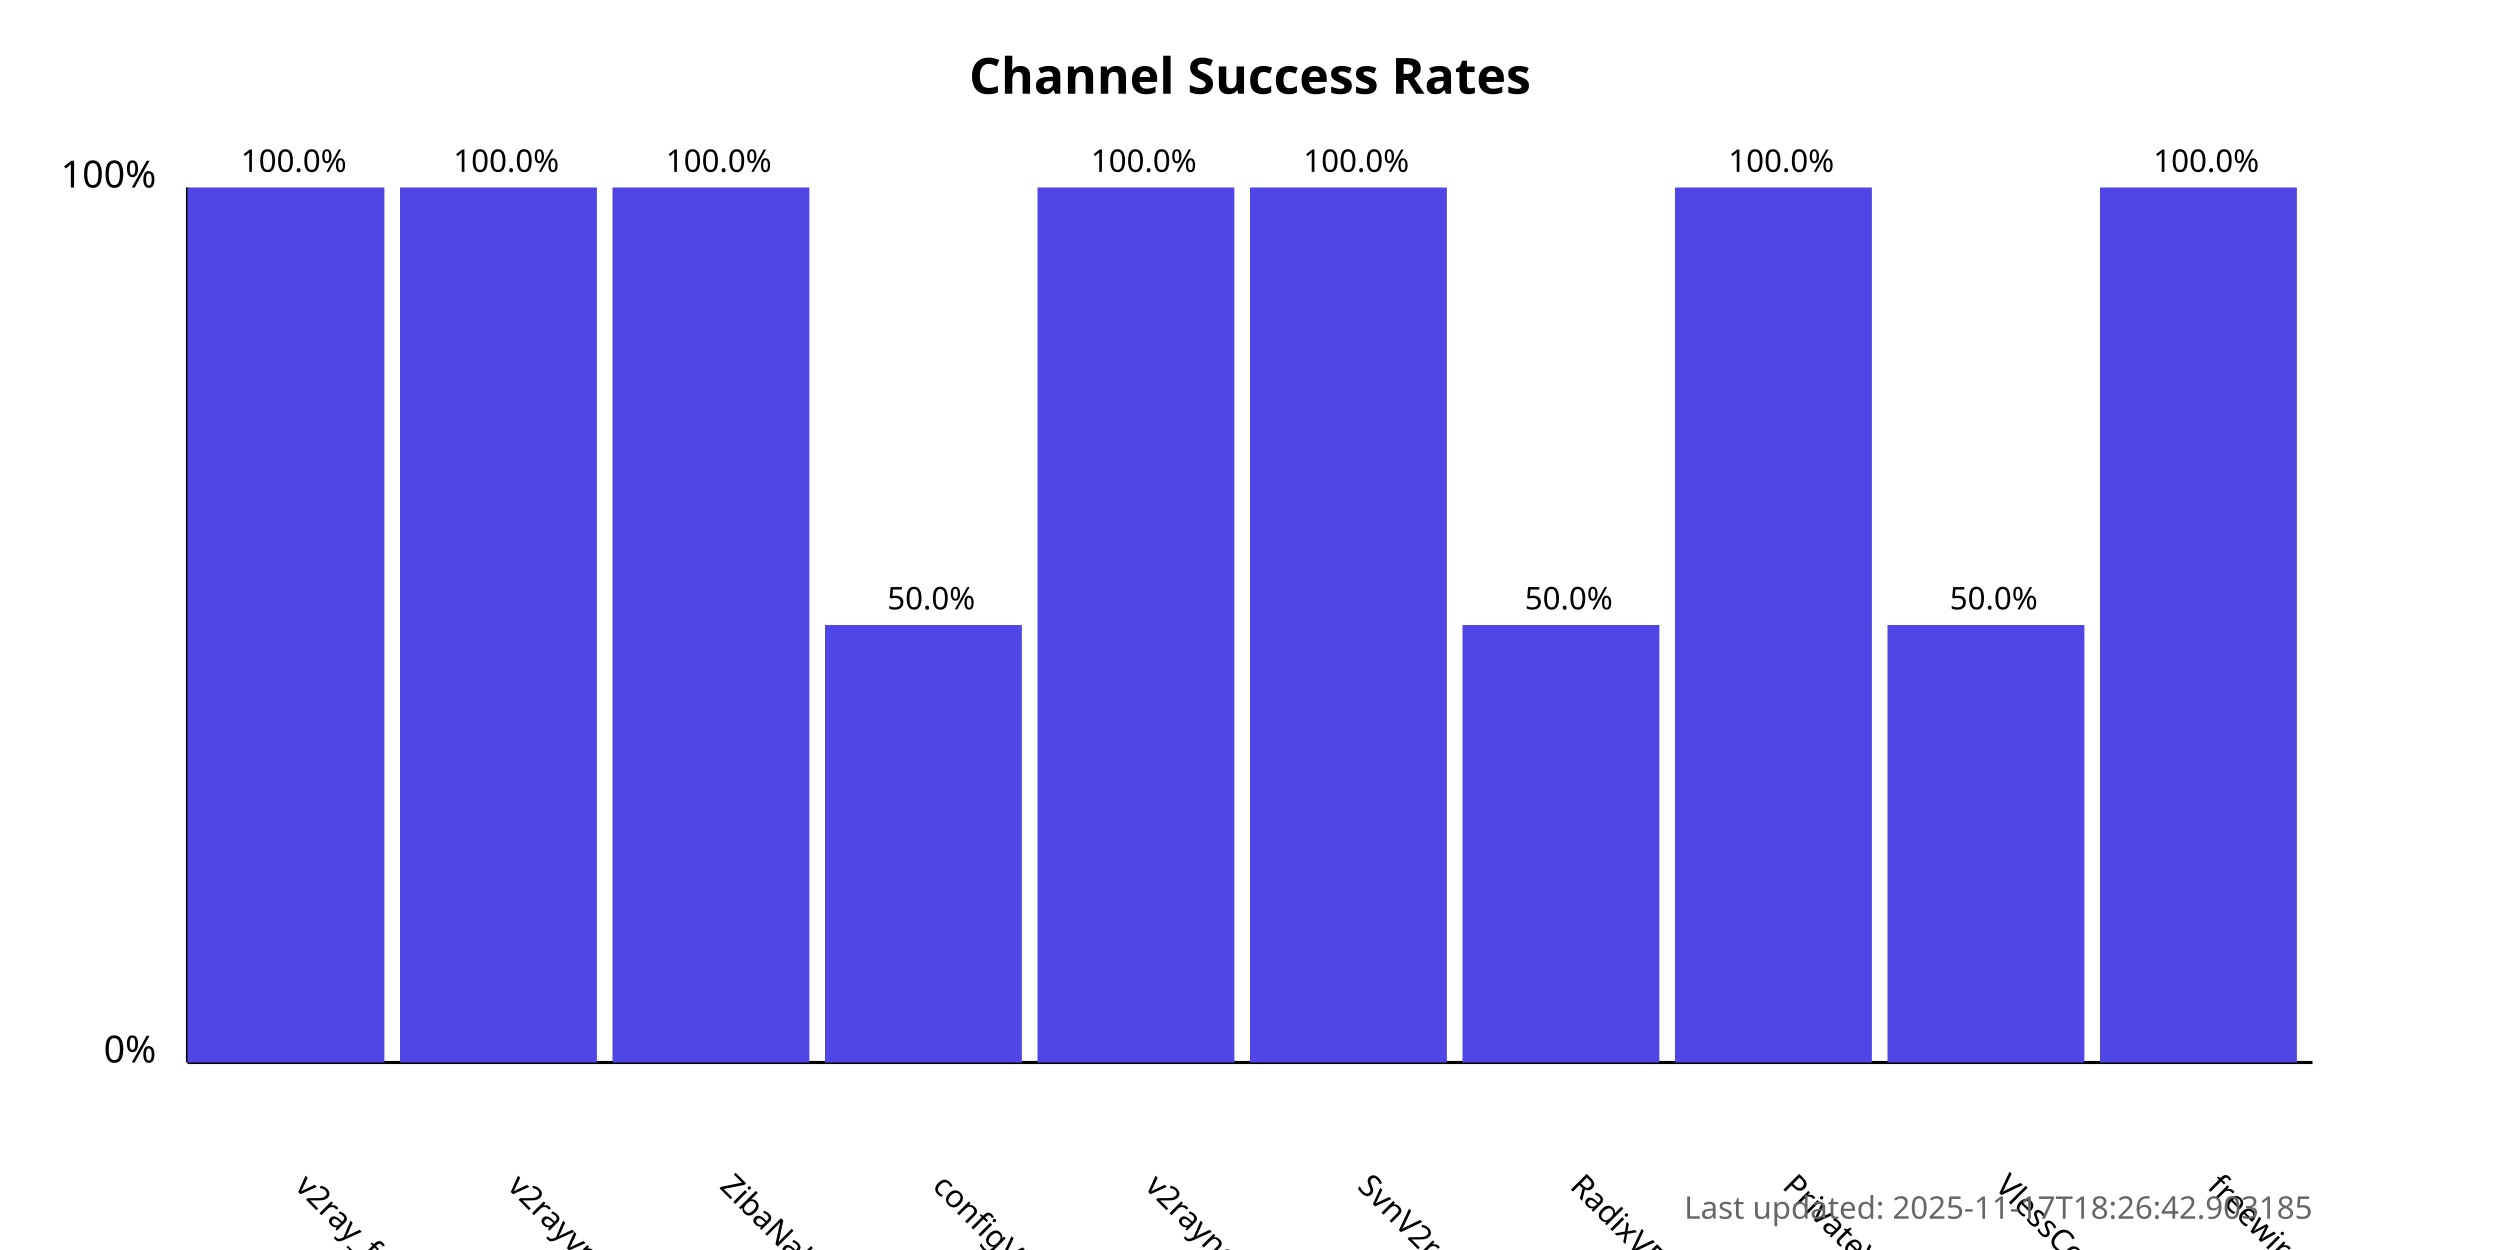
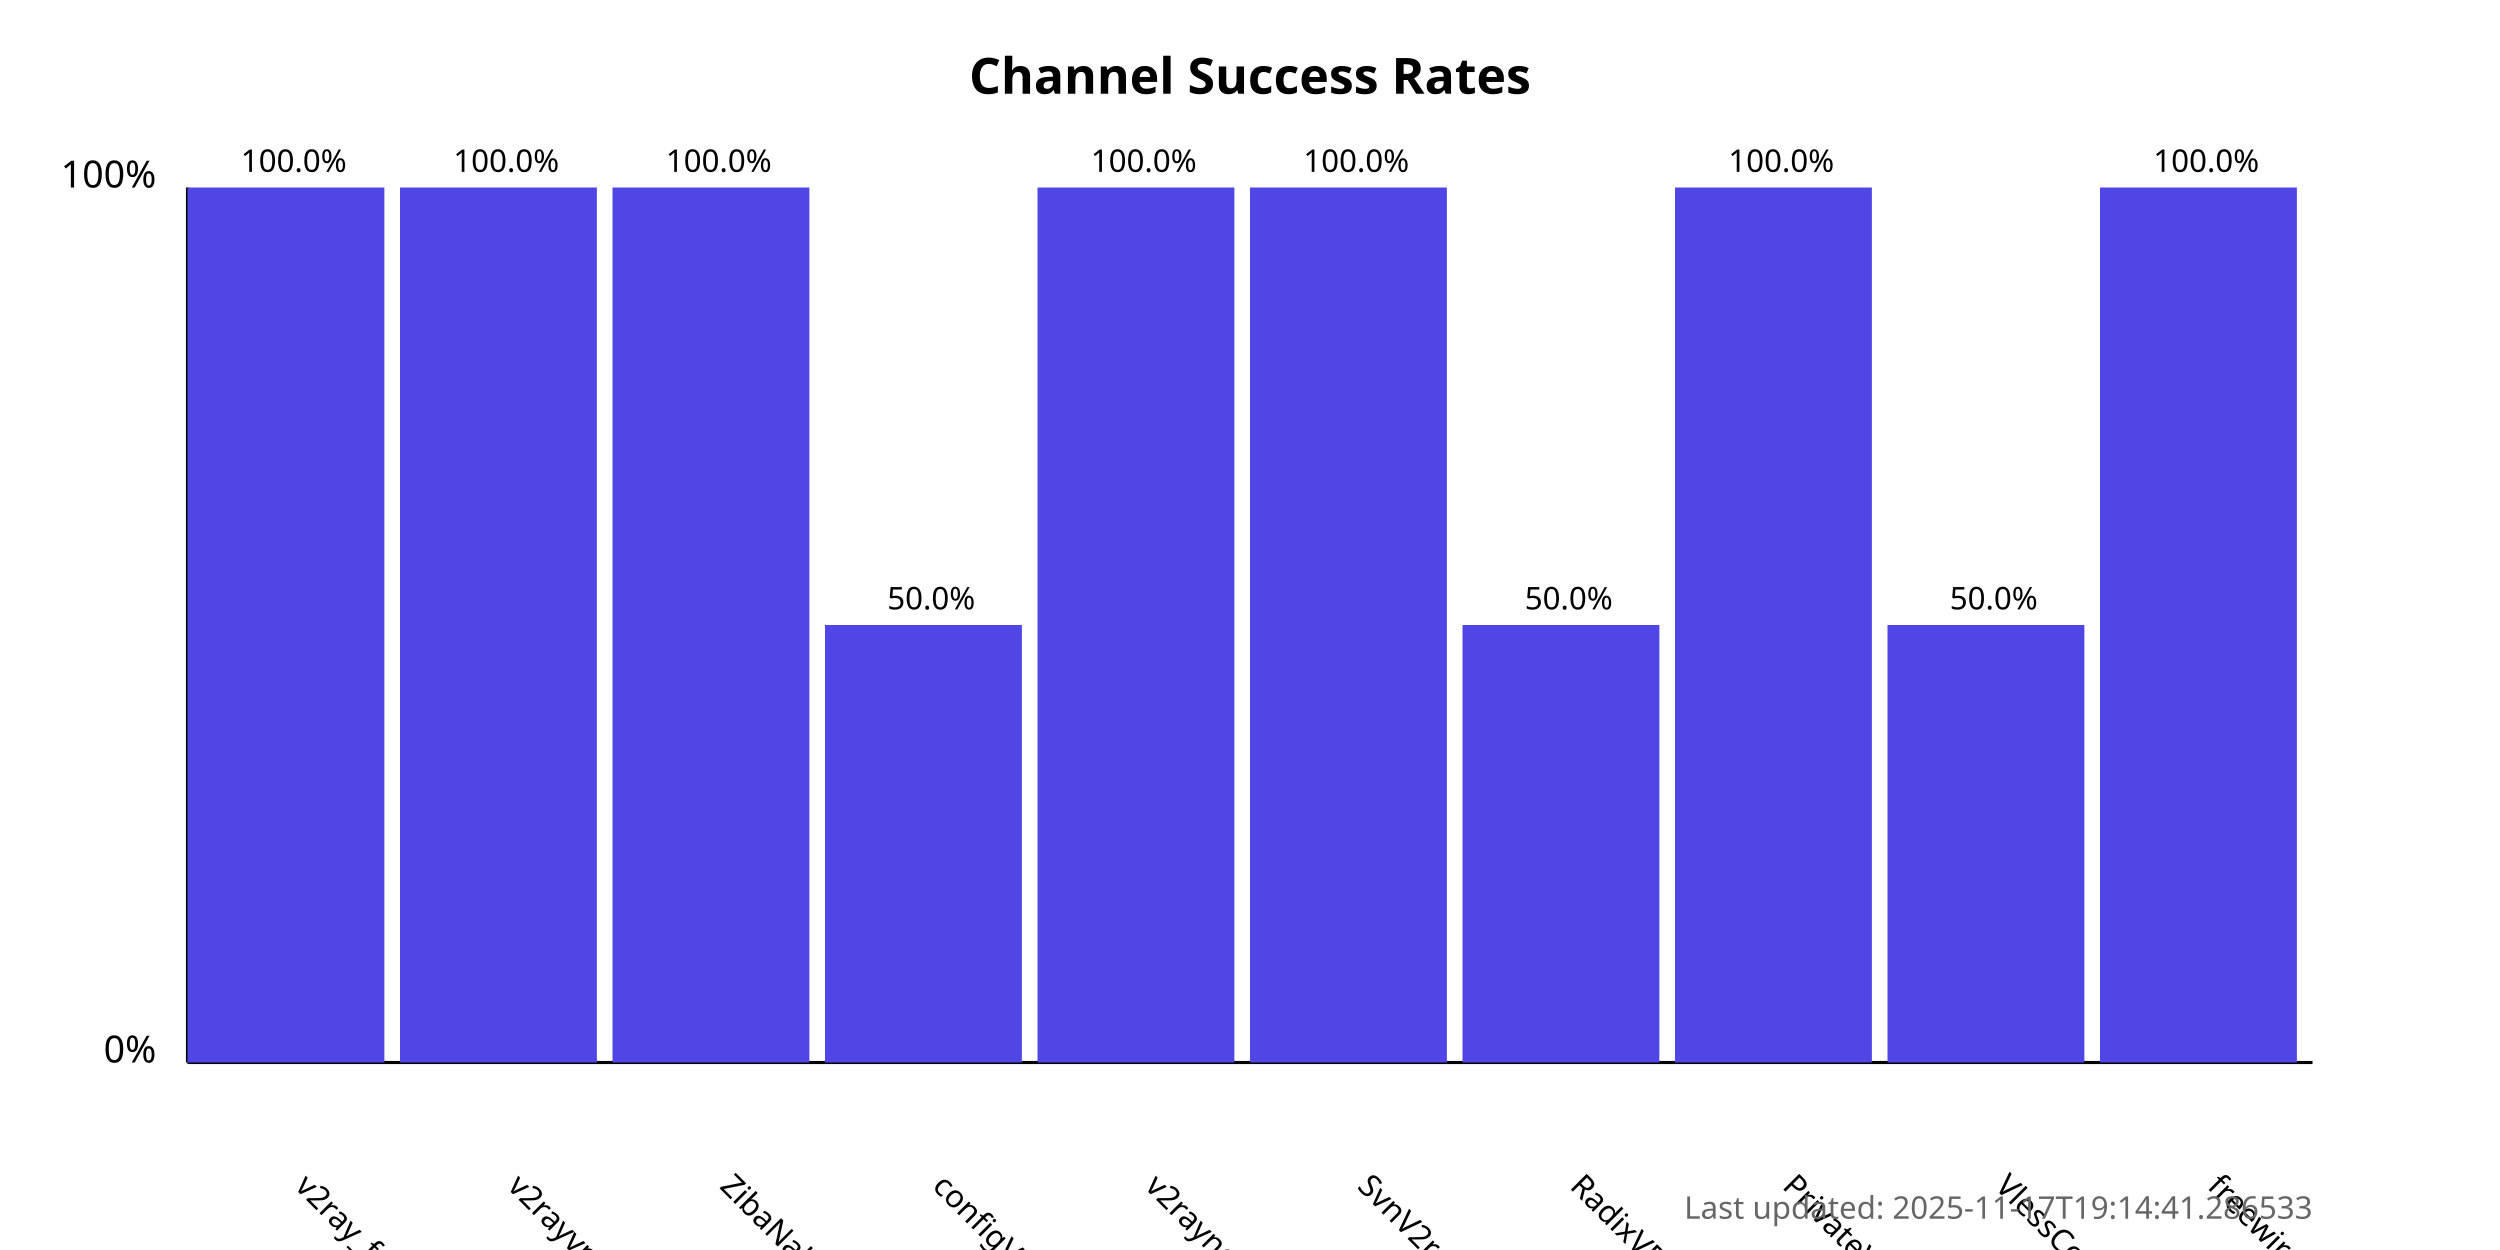
<svg xmlns="http://www.w3.org/2000/svg" width="800" height="400">
  <style>
            .chart-title { font: bold 16px sans-serif; }
            .axis-label { font: 12px sans-serif; }
            .tick-label { font: 10px sans-serif; }
            .bar { fill: #4f46e5; }
            .bar:hover { fill: #6366f1; }
            .timestamp { font: 10px sans-serif; fill: #666; }
        </style>
  <text x="400.0" y="30" text-anchor="middle" class="chart-title">
            Channel Success Rates
        </text>
  <line x1="60" y1="340" x2="60" y2="60" stroke="black" stroke-width="1" />
  <line x1="60" y1="340" x2="740" y2="340" stroke="black" stroke-width="1" />
  <text x="50" y="340" text-anchor="end" class="axis-label">0%</text>
  <text x="50" y="60" text-anchor="end" class="axis-label">100%</text>
  <g>
    <rect x="60" y="60.0" width="63.0" height="280.0" class="bar" />
    <text x="94.0" y="380" transform="rotate(45, 94.0, 380)" text-anchor="start" class="tick-label">
                v2ray_free_conf
            </text>
    <text x="94.0" y="55.0" text-anchor="middle" class="tick-label">
                100.0%
            </text>
  </g>
  <g>
    <rect x="128.0" y="60.0" width="63.0" height="280.0" class="bar" />
    <text x="162.0" y="380" transform="rotate(45, 162.0, 380)" text-anchor="start" class="tick-label">
                v2rayvpno
            </text>
    <text x="162.0" y="55.0" text-anchor="middle" class="tick-label">
                100.0%
            </text>
  </g>
  <g>
    <rect x="196.0" y="60.0" width="63.0" height="280.0" class="bar" />
    <text x="230.0" y="380" transform="rotate(45, 230.0, 380)" text-anchor="start" class="tick-label">
                ZibaNabz
            </text>
    <text x="230.0" y="55.0" text-anchor="middle" class="tick-label">
                100.0%
            </text>
  </g>
  <g>
    <rect x="264.0" y="200.0" width="63.0" height="140.0" class="bar" />
    <text x="298.0" y="380" transform="rotate(45, 298.0, 380)" text-anchor="start" class="tick-label">
                configV2rayForFree
            </text>
    <text x="298.0" y="195.0" text-anchor="middle" class="tick-label">
                50.0%
            </text>
  </g>
  <g>
    <rect x="332.0" y="60.0" width="63.0" height="280.0" class="bar" />
    <text x="366.0" y="380" transform="rotate(45, 366.0, 380)" text-anchor="start" class="tick-label">
                v2rayngvpn
            </text>
    <text x="366.0" y="55.0" text-anchor="middle" class="tick-label">
                100.0%
            </text>
  </g>
  <g>
    <rect x="400.0" y="60.0" width="63.0" height="280.0" class="bar" />
    <text x="434.0" y="380" transform="rotate(45, 434.0, 380)" text-anchor="start" class="tick-label">
                SvnV2ray
            </text>
    <text x="434.0" y="55.0" text-anchor="middle" class="tick-label">
                100.0%
            </text>
  </g>
  <g>
    <rect x="468.0" y="200.0" width="63.0" height="140.0" class="bar" />
    <text x="502.0" y="380" transform="rotate(45, 502.0, 380)" text-anchor="start" class="tick-label">
                RadixVPN
            </text>
    <text x="502.0" y="195.0" text-anchor="middle" class="tick-label">
                50.0%
            </text>
  </g>
  <g>
    <rect x="536.0" y="60.0" width="63.0" height="280.0" class="bar" />
    <text x="570.0" y="380" transform="rotate(45, 570.0, 380)" text-anchor="start" class="tick-label">
                PrivateVPNs
            </text>
    <text x="570.0" y="55.0" text-anchor="middle" class="tick-label">
                100.0%
            </text>
  </g>
  <g>
    <rect x="604.0" y="200.0" width="63.0" height="140.0" class="bar" />
    <text x="638.0" y="380" transform="rotate(45, 638.0, 380)" text-anchor="start" class="tick-label">
                VlessConfig
            </text>
    <text x="638.0" y="195.0" text-anchor="middle" class="tick-label">
                50.0%
            </text>
  </g>
  <g>
    <rect x="672.0" y="60.0" width="63.0" height="280.0" class="bar" />
    <text x="706.0" y="380" transform="rotate(45, 706.0, 380)" text-anchor="start" class="tick-label">
                freewireguard
            </text>
    <text x="706.0" y="55.0" text-anchor="middle" class="tick-label">
                100.0%
            </text>
  </g>
  <text x="740" y="390" text-anchor="end" class="timestamp">
-             Last updated: 2025-11-17T18:26:42.903185
+             Last updated: 2025-11-17T19:14:41.286533
        </text>
</svg>
